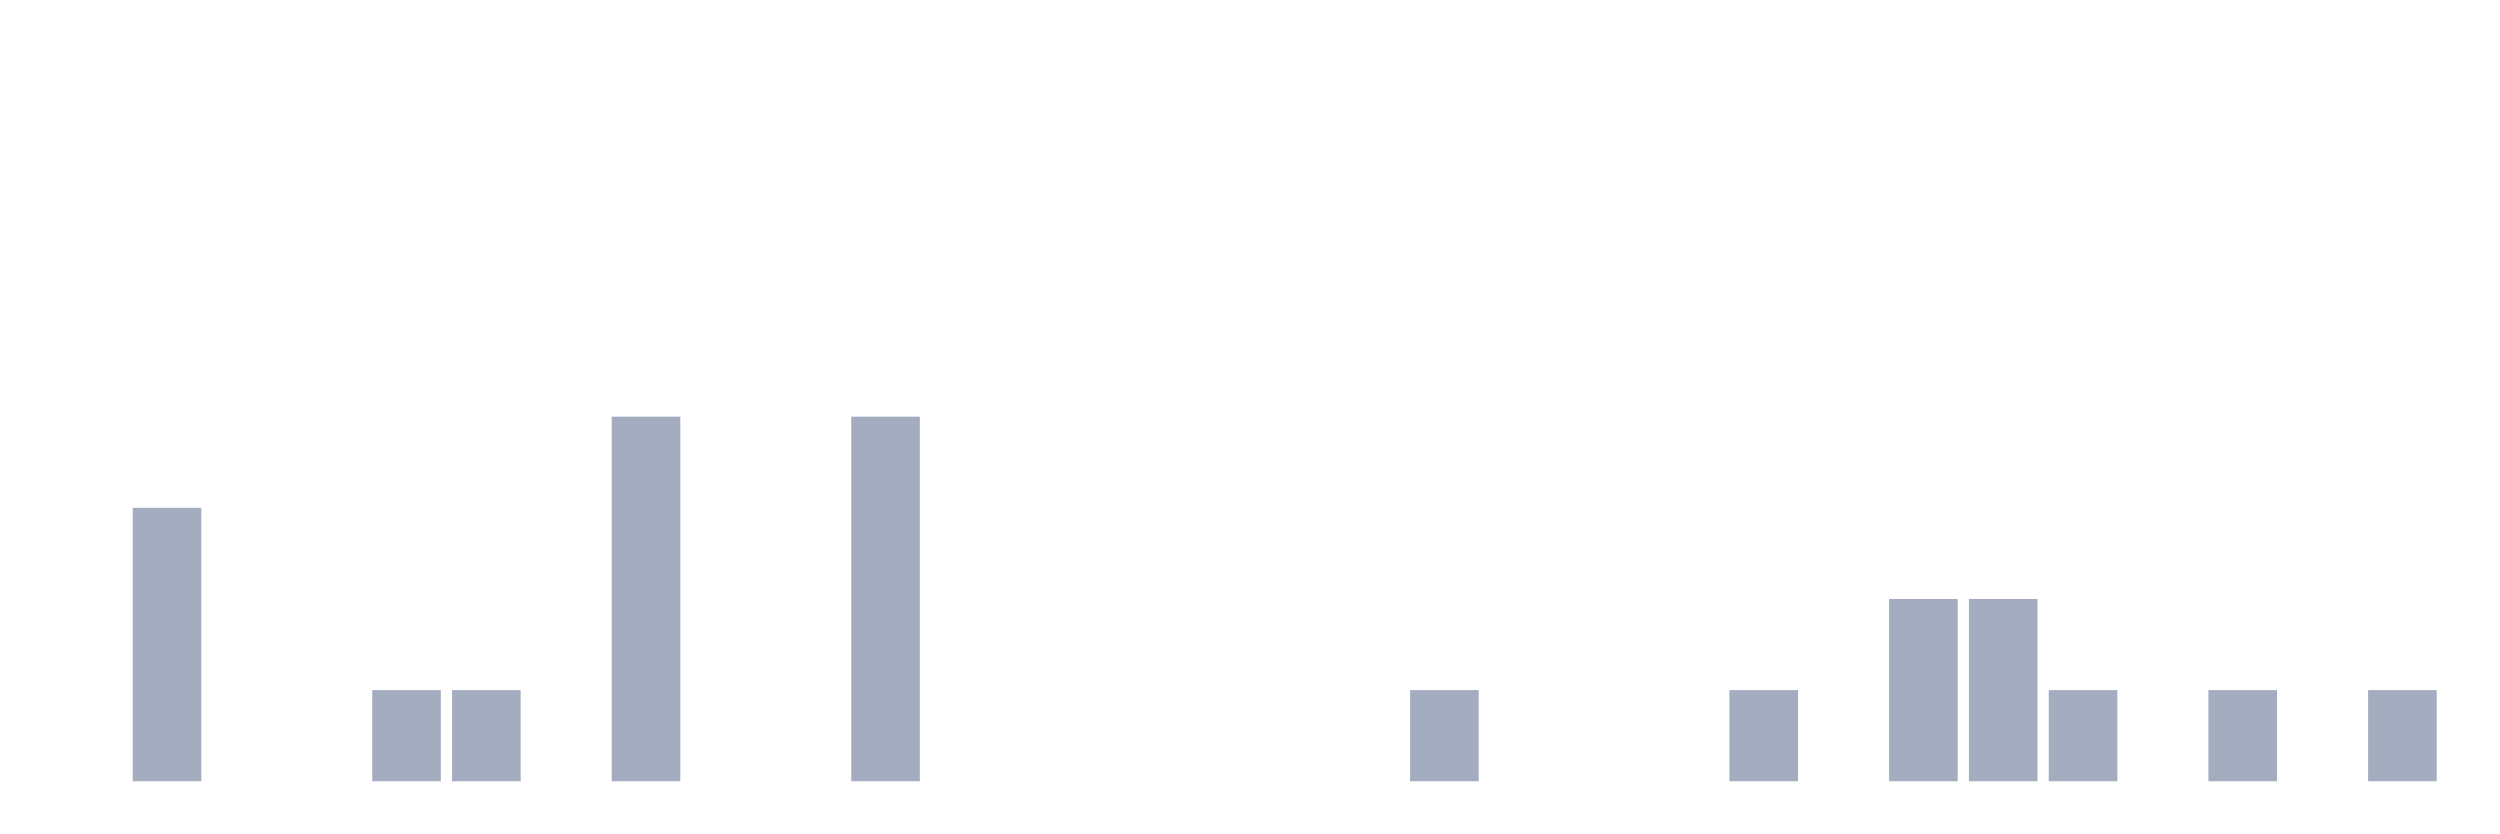
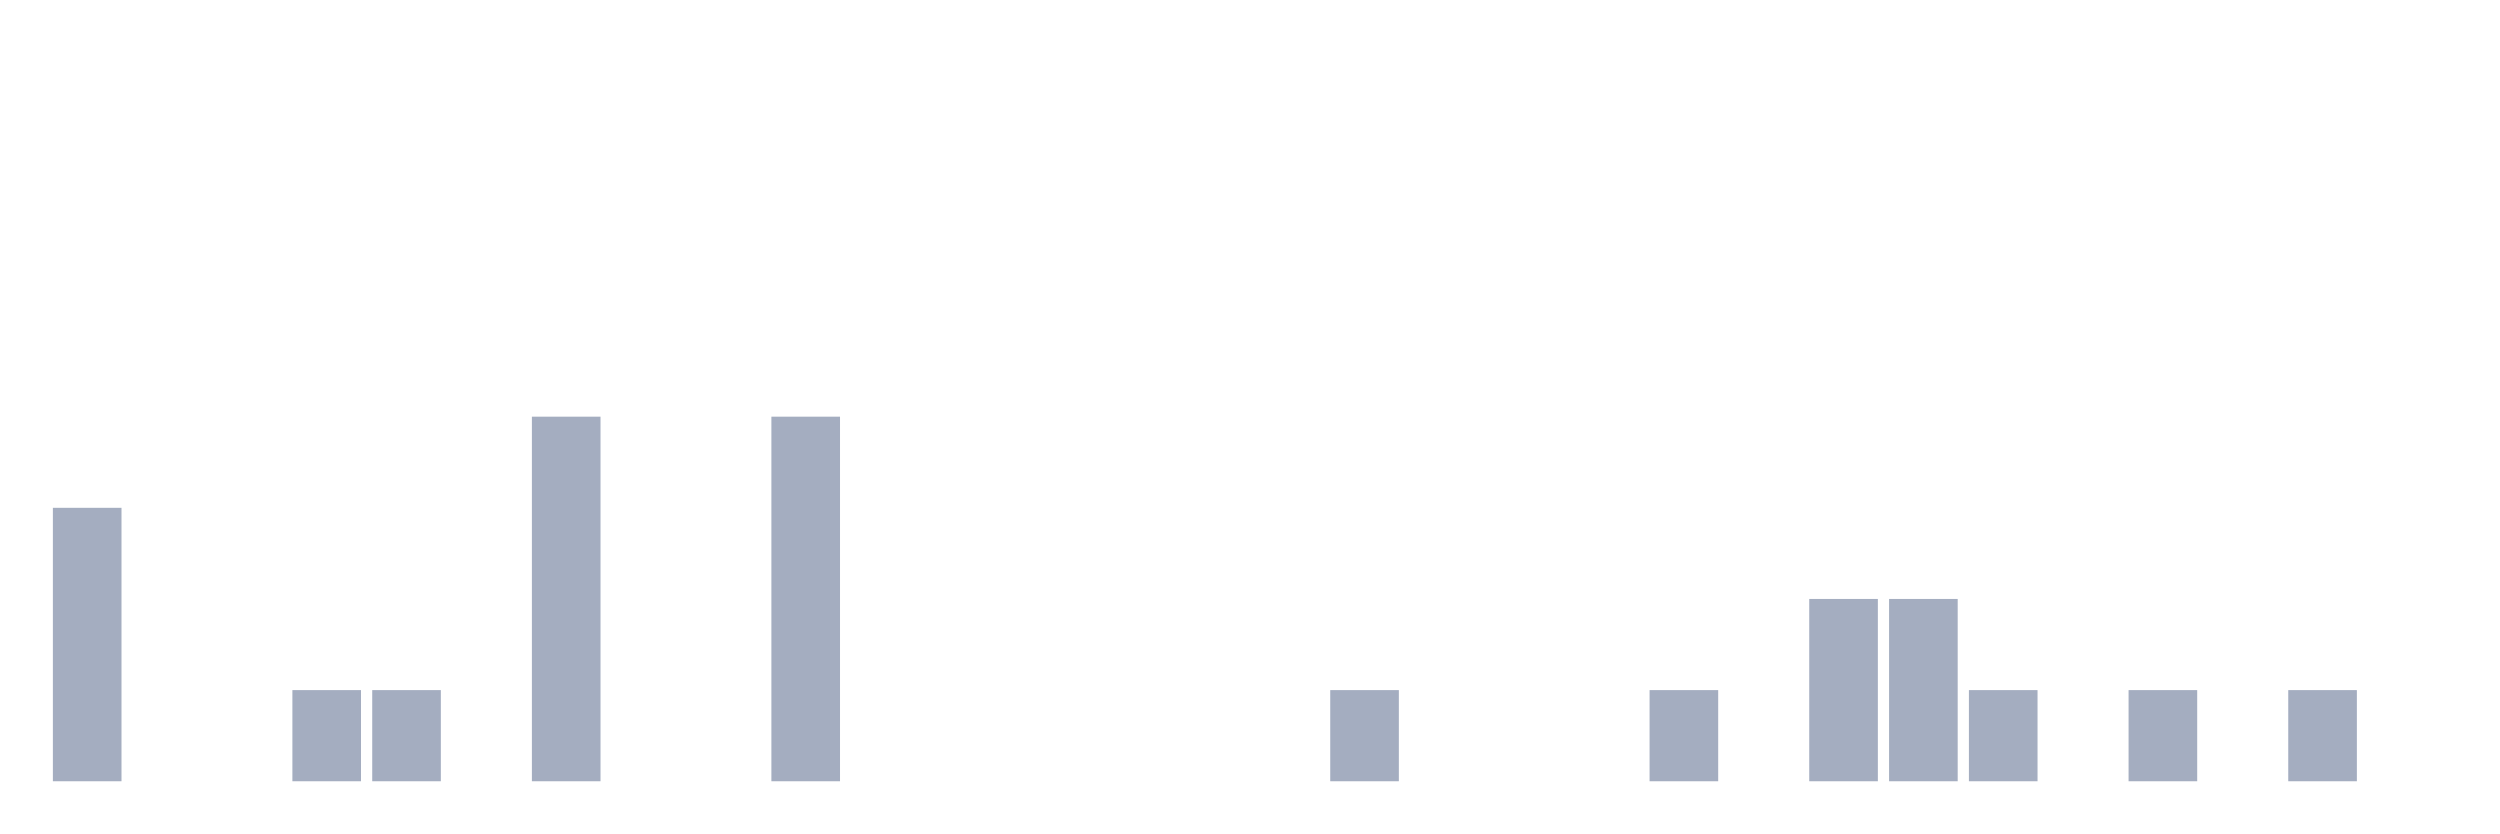
<svg xmlns="http://www.w3.org/2000/svg" viewBox="0 0 480 160">
  <g transform="translate(10,10)">
-     <rect class="bar" x="0.153" width="13.175" y="140" height="0" fill="rgb(164,173,192)" />
-     <rect class="bar" x="15.482" width="13.175" y="87.5" height="52.5" fill="rgb(164,173,192)" />
+     <rect class="bar" x="0.153" width="13.175" y="87.5" height="52.5" fill="rgb(164,173,192)" />
+     <rect class="bar" x="15.482" width="13.175" y="140" height="0" fill="rgb(164,173,192)" />
    <rect class="bar" x="30.81" width="13.175" y="140" height="0" fill="rgb(164,173,192)" />
-     <rect class="bar" x="46.138" width="13.175" y="140" height="0" fill="rgb(164,173,192)" />
+     <rect class="bar" x="46.138" width="13.175" y="122.5" height="17.5" fill="rgb(164,173,192)" />
    <rect class="bar" x="61.466" width="13.175" y="122.5" height="17.5" fill="rgb(164,173,192)" />
-     <rect class="bar" x="76.794" width="13.175" y="122.5" height="17.5" fill="rgb(164,173,192)" />
-     <rect class="bar" x="92.123" width="13.175" y="140" height="0" fill="rgb(164,173,192)" />
-     <rect class="bar" x="107.451" width="13.175" y="70" height="70" fill="rgb(164,173,192)" />
+     <rect class="bar" x="76.794" width="13.175" y="140" height="0" fill="rgb(164,173,192)" />
+     <rect class="bar" x="92.123" width="13.175" y="70" height="70" fill="rgb(164,173,192)" />
+     <rect class="bar" x="107.451" width="13.175" y="140" height="0" fill="rgb(164,173,192)" />
    <rect class="bar" x="122.779" width="13.175" y="140" height="0" fill="rgb(164,173,192)" />
-     <rect class="bar" x="138.107" width="13.175" y="140" height="0" fill="rgb(164,173,192)" />
-     <rect class="bar" x="153.436" width="13.175" y="70" height="70" fill="rgb(164,173,192)" />
+     <rect class="bar" x="138.107" width="13.175" y="70" height="70" fill="rgb(164,173,192)" />
+     <rect class="bar" x="153.436" width="13.175" y="140" height="0" fill="rgb(164,173,192)" />
    <rect class="bar" x="168.764" width="13.175" y="140" height="0" fill="rgb(164,173,192)" />
    <rect class="bar" x="184.092" width="13.175" y="140" height="0" fill="rgb(164,173,192)" />
    <rect class="bar" x="199.42" width="13.175" y="140" height="0" fill="rgb(164,173,192)" />
    <rect class="bar" x="214.748" width="13.175" y="140" height="0" fill="rgb(164,173,192)" />
    <rect class="bar" x="230.077" width="13.175" y="140" height="0" fill="rgb(164,173,192)" />
-     <rect class="bar" x="245.405" width="13.175" y="140" height="0" fill="rgb(164,173,192)" />
-     <rect class="bar" x="260.733" width="13.175" y="122.5" height="17.5" fill="rgb(164,173,192)" />
+     <rect class="bar" x="245.405" width="13.175" y="122.5" height="17.5" fill="rgb(164,173,192)" />
+     <rect class="bar" x="260.733" width="13.175" y="140" height="0" fill="rgb(164,173,192)" />
    <rect class="bar" x="276.061" width="13.175" y="140" height="0" fill="rgb(164,173,192)" />
    <rect class="bar" x="291.39" width="13.175" y="140" height="0" fill="rgb(164,173,192)" />
-     <rect class="bar" x="306.718" width="13.175" y="140" height="0" fill="rgb(164,173,192)" />
-     <rect class="bar" x="322.046" width="13.175" y="122.5" height="17.5" fill="rgb(164,173,192)" />
-     <rect class="bar" x="337.374" width="13.175" y="140" height="0" fill="rgb(164,173,192)" />
+     <rect class="bar" x="306.718" width="13.175" y="122.5" height="17.5" fill="rgb(164,173,192)" />
+     <rect class="bar" x="322.046" width="13.175" y="140" height="0" fill="rgb(164,173,192)" />
+     <rect class="bar" x="337.374" width="13.175" y="105" height="35" fill="rgb(164,173,192)" />
    <rect class="bar" x="352.702" width="13.175" y="105" height="35" fill="rgb(164,173,192)" />
-     <rect class="bar" x="368.031" width="13.175" y="105" height="35" fill="rgb(164,173,192)" />
-     <rect class="bar" x="383.359" width="13.175" y="122.5" height="17.5" fill="rgb(164,173,192)" />
-     <rect class="bar" x="398.687" width="13.175" y="140" height="0" fill="rgb(164,173,192)" />
-     <rect class="bar" x="414.015" width="13.175" y="122.5" height="17.5" fill="rgb(164,173,192)" />
-     <rect class="bar" x="429.344" width="13.175" y="140" height="0" fill="rgb(164,173,192)" />
-     <rect class="bar" x="444.672" width="13.175" y="122.5" height="17.5" fill="rgb(164,173,192)" />
+     <rect class="bar" x="368.031" width="13.175" y="122.5" height="17.5" fill="rgb(164,173,192)" />
+     <rect class="bar" x="383.359" width="13.175" y="140" height="0" fill="rgb(164,173,192)" />
+     <rect class="bar" x="398.687" width="13.175" y="122.5" height="17.5" fill="rgb(164,173,192)" />
+     <rect class="bar" x="414.015" width="13.175" y="140" height="0" fill="rgb(164,173,192)" />
+     <rect class="bar" x="429.344" width="13.175" y="122.5" height="17.5" fill="rgb(164,173,192)" />
+     <rect class="bar" x="444.672" width="13.175" y="140" height="0" fill="rgb(164,173,192)" />
  </g>
</svg>
